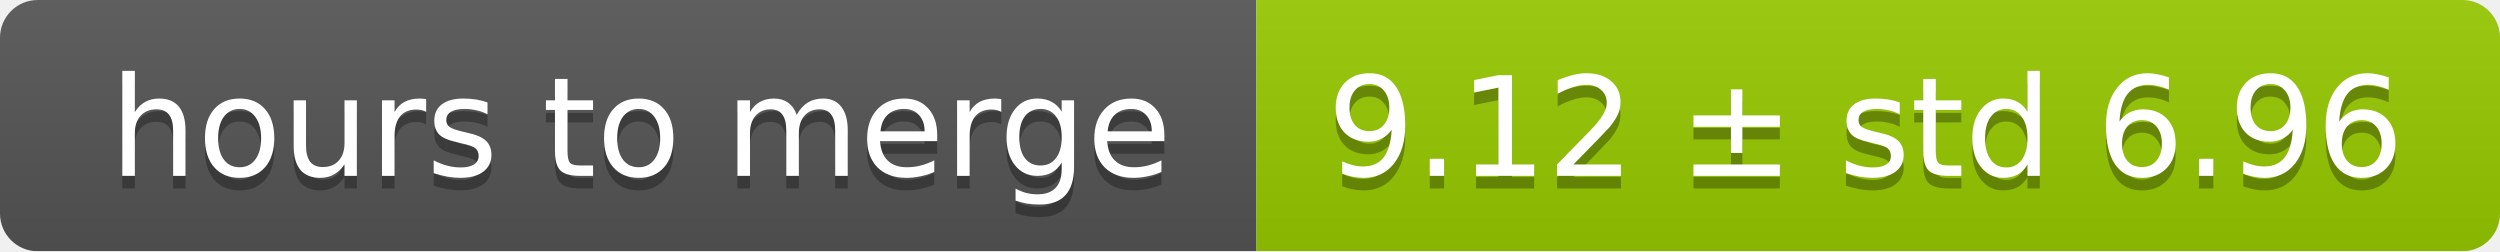
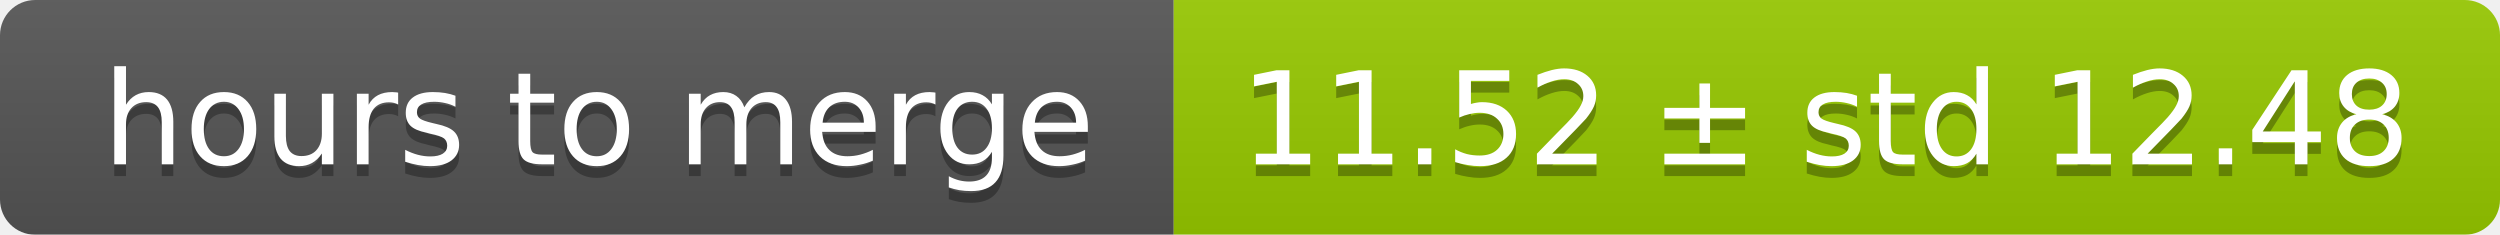
- <svg xmlns="http://www.w3.org/2000/svg" width="199" height="20">
+ <svg xmlns="http://www.w3.org/2000/svg" width="213" height="20">
  <linearGradient id="smooth" x2="0" y2="100%">
    <stop offset="0" stop-color="#bbb" stop-opacity=".1" />
    <stop offset="1" stop-opacity=".1" />
  </linearGradient>
  <mask id="round">
-     <rect width="199" height="20" rx="3" fill="#fff" />
+     <rect width="213" height="20" rx="3" fill="#fff" />
  </mask>
  <g mask="url(#round)">
    <rect width="100" height="20" fill="#555" />
-     <rect x="100" width="99" height="20" fill="#97ca00" />
-     <rect width="199" height="20" fill="url(#smooth)" />
+     <rect x="100" width="113" height="20" fill="#97ca00" />
+     <rect width="213" height="20" fill="url(#smooth)" />
  </g>
  <g fill="#fff" text-anchor="middle" font-family="DejaVu Sans,Verdana,Geneva,sans-serif" font-size="11">
    <text x="51" y="15" fill="#010101" fill-opacity=".3">hours to merge</text>
    <text x="51" y="14">hours to merge</text>
-     <text x="148.5" y="15" fill="#010101" fill-opacity=".3">9.12 ± std 6.96</text>
-     <text x="148.5" y="14">9.12 ± std 6.96</text>
+     <text x="155.5" y="15" fill="#010101" fill-opacity=".3">11.52 ± std 12.48</text>
+     <text x="155.5" y="14">11.52 ± std 12.48</text>
  </g>
</svg>
